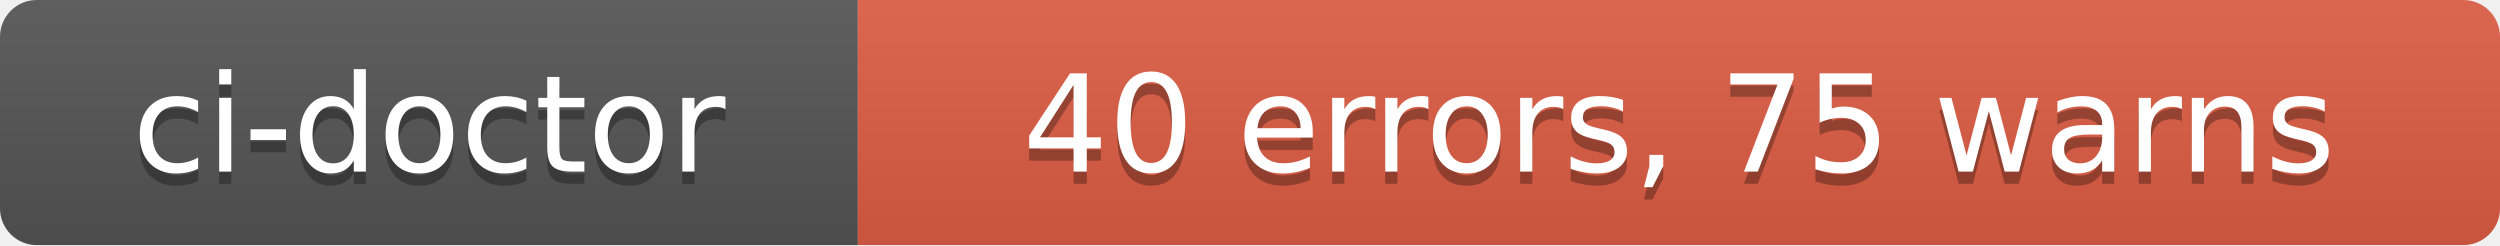
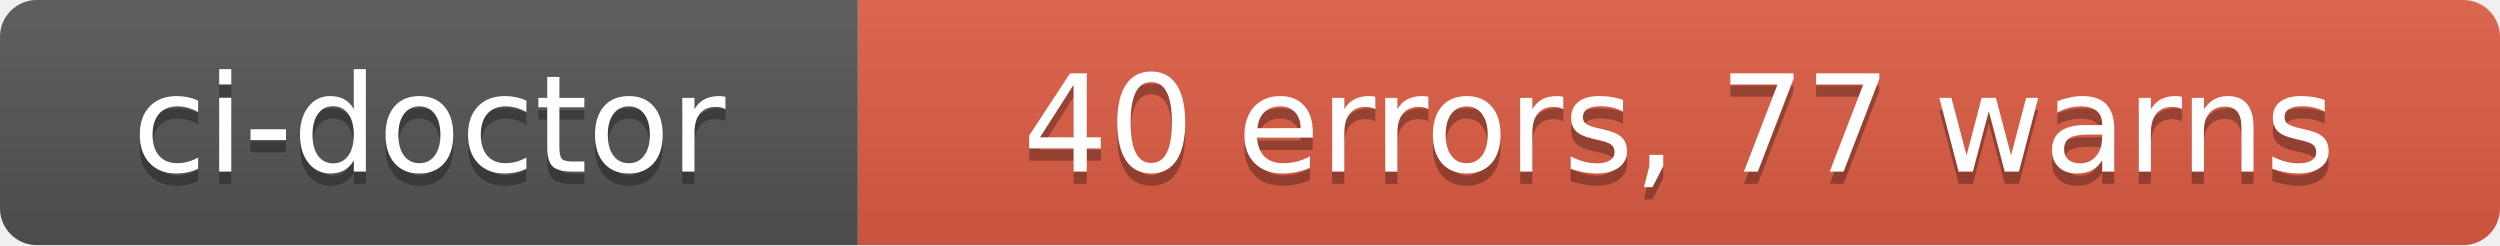
- <svg xmlns="http://www.w3.org/2000/svg" width="204" height="20" role="img" aria-label="ci-doctor: 40 errors, 75 warns">
+ <svg xmlns="http://www.w3.org/2000/svg" width="204" height="20" role="img" aria-label="ci-doctor: 40 errors, 77 warns">
  <linearGradient id="s" x2="0" y2="100%">
    <stop offset="0" stop-color="#bbb" stop-opacity=".1" />
    <stop offset="1" stop-opacity=".1" />
  </linearGradient>
  <clipPath id="r">
    <rect width="204" height="20" rx="3" fill="#fff" />
  </clipPath>
  <g clip-path="url(#r)">
    <rect width="70" height="20" fill="#555" />
    <rect x="70" width="134" height="20" fill="#e05d44" />
    <rect width="204" height="20" fill="url(#s)" />
  </g>
  <g fill="#fff" text-anchor="middle" font-family="Verdana,Geneva,DejaVu Sans,sans-serif" text-rendering="geometricPrecision" font-size="110">
    <text aria-hidden="true" x="350" y="150" fill="#010101" fill-opacity=".3" transform="scale(.1)" textLength="580">ci-doctor</text>
    <text x="350" y="140" transform="scale(.1)" fill="#fff" textLength="580">ci-doctor</text>
-     <text aria-hidden="true" x="1370" y="150" fill="#010101" fill-opacity=".3" transform="scale(.1)" textLength="1220">40 errors, 75 warns</text>
-     <text x="1370" y="140" transform="scale(.1)" fill="#fff" textLength="1220">40 errors, 75 warns</text>
+     <text aria-hidden="true" x="1370" y="150" fill="#010101" fill-opacity=".3" transform="scale(.1)" textLength="1220">40 errors, 77 warns</text>
+     <text x="1370" y="140" transform="scale(.1)" fill="#fff" textLength="1220">40 errors, 77 warns</text>
  </g>
</svg>
